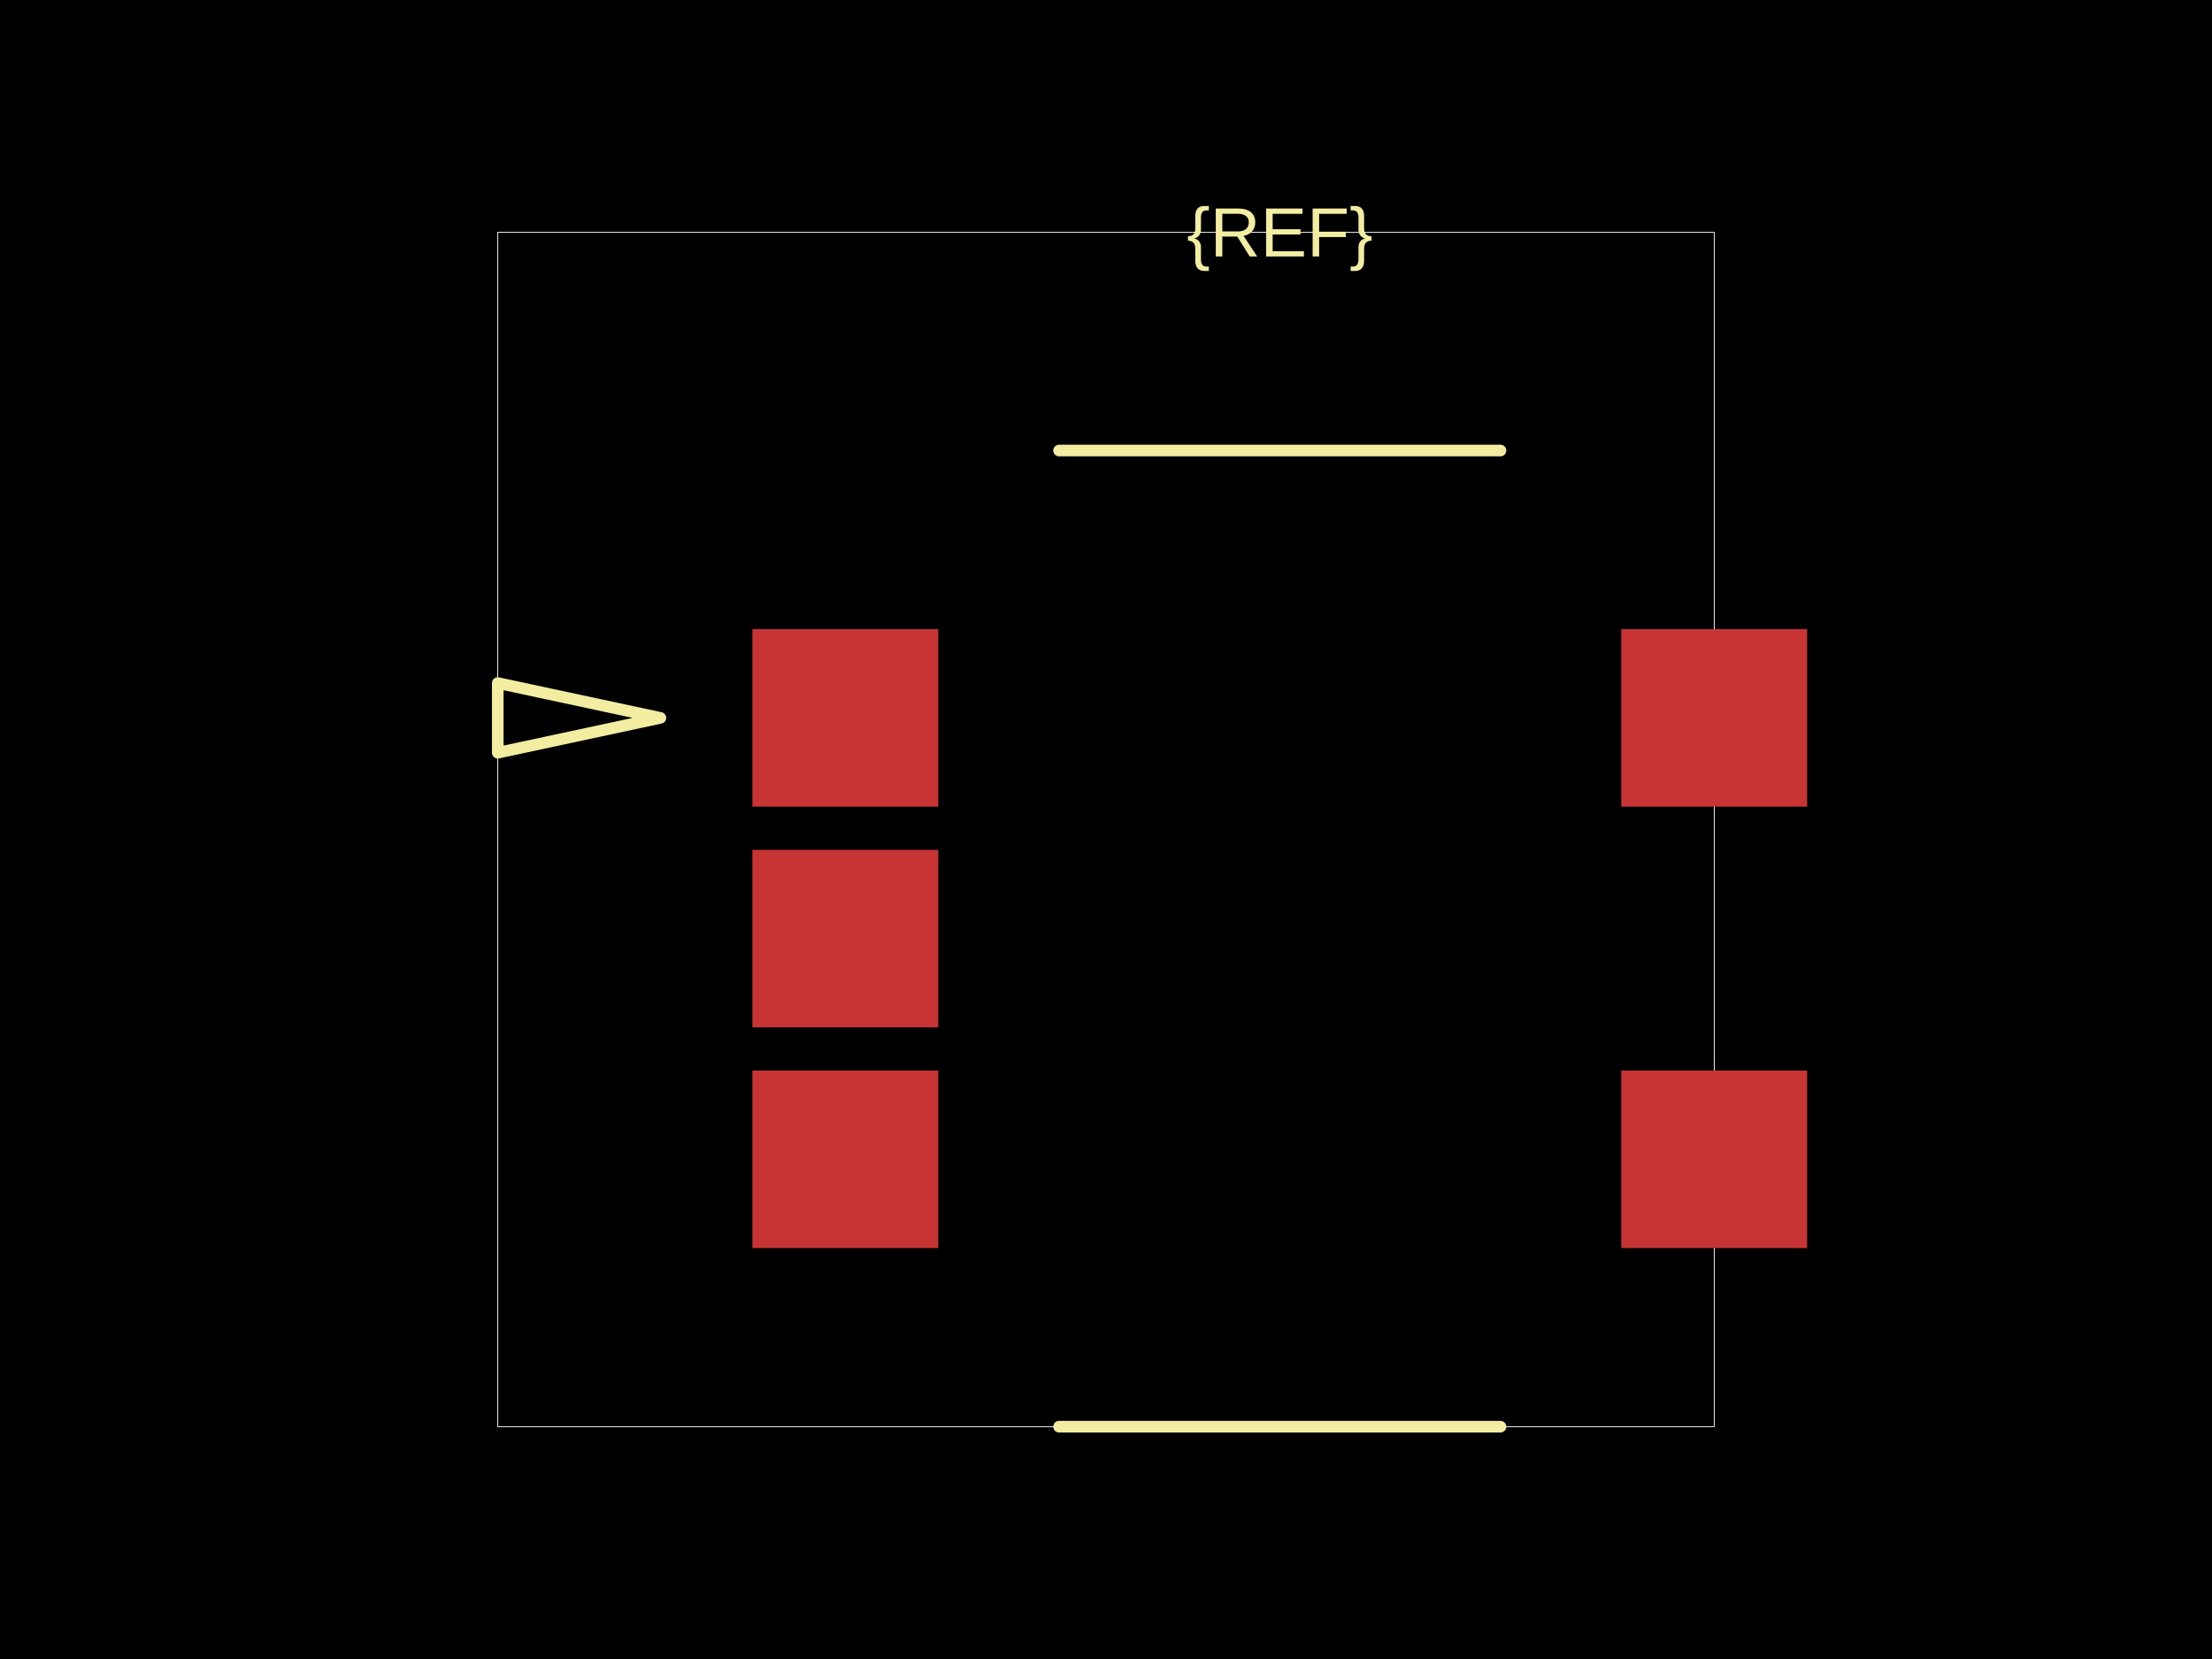
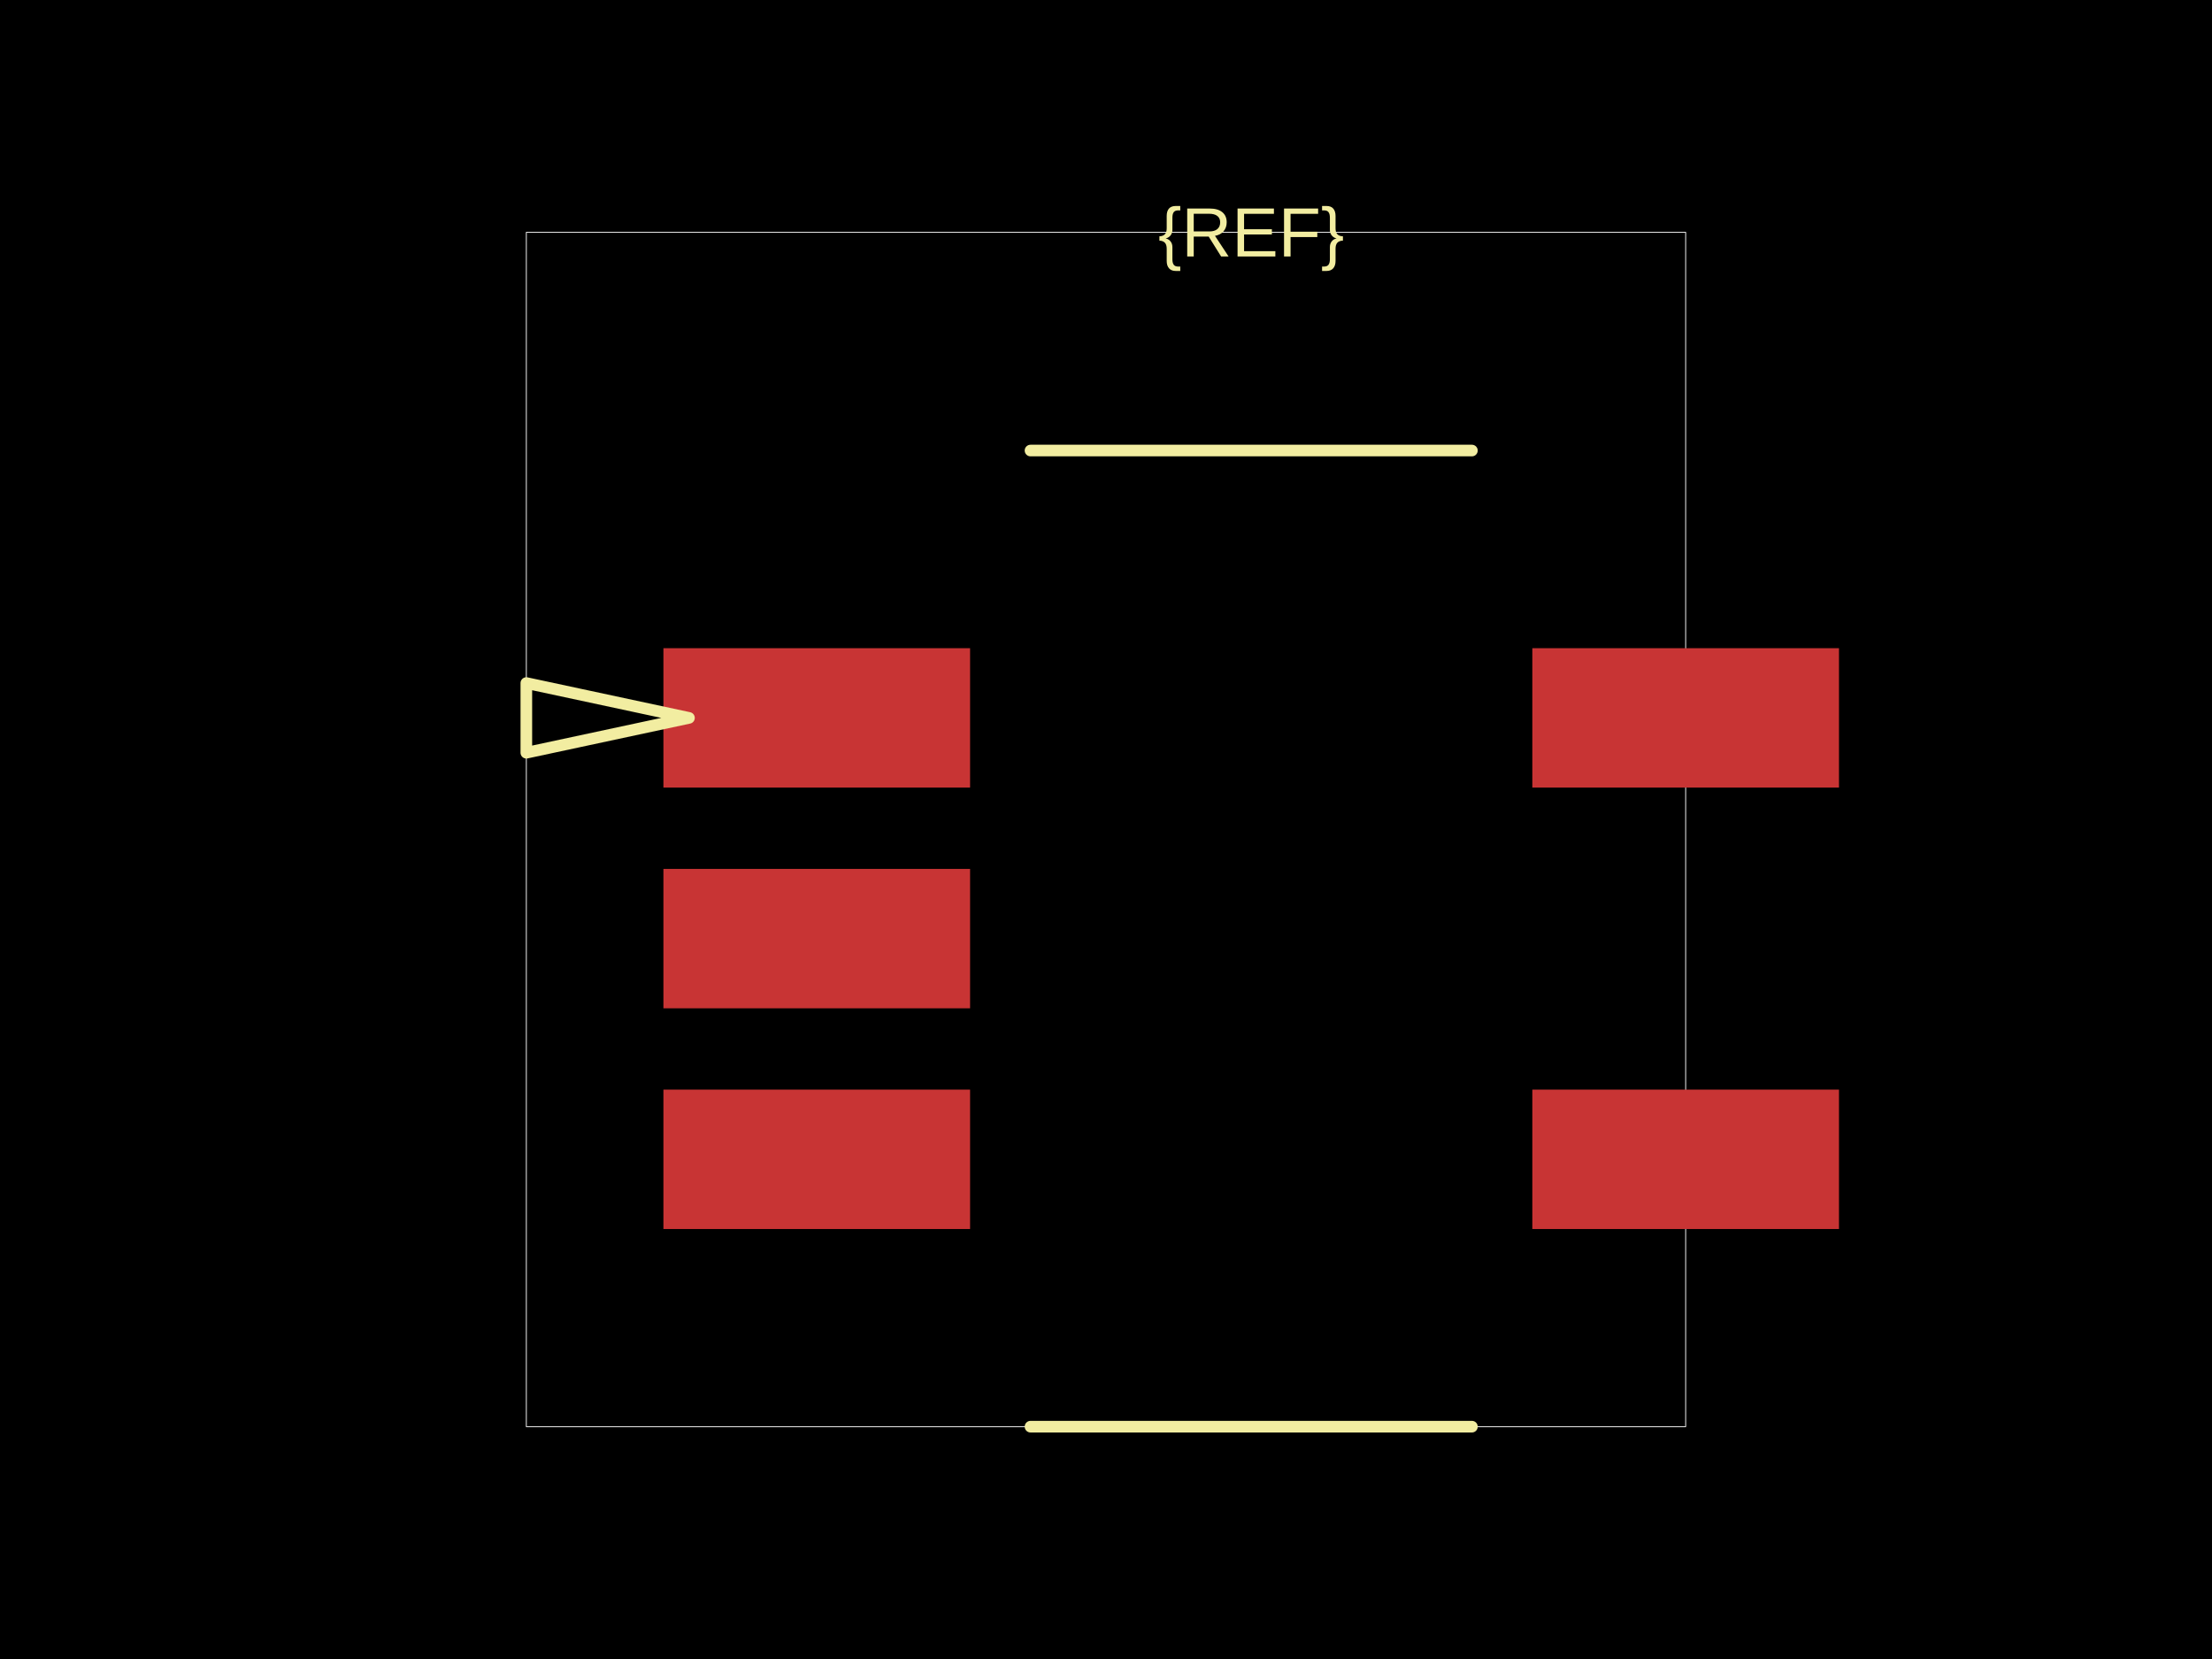
<svg xmlns="http://www.w3.org/2000/svg" width="800" height="600">
  <style />
  <rect class="boundary" x="0" y="0" fill="#000" width="800" height="600" />
-   <rect class="pcb-boundary" fill="none" stroke="#fff" stroke-width="0.3" x="180.024" y="84.025" width="439.953" height="431.951" />
-   <rect class="pcb-pad" fill="rgb(200, 52, 52)" x="272.115" y="227.539" width="67.22" height="64.195" data-layer="top" />
-   <rect class="pcb-pad" fill="rgb(200, 52, 52)" x="272.115" y="307.362" width="67.22" height="64.195" data-layer="top" />
-   <rect class="pcb-pad" fill="rgb(200, 52, 52)" x="272.115" y="387.185" width="67.22" height="64.195" data-layer="top" />
-   <rect class="pcb-pad" fill="rgb(200, 52, 52)" x="586.366" y="387.185" width="67.22" height="64.195" data-layer="top" />
-   <rect class="pcb-pad" fill="rgb(200, 52, 52)" x="586.366" y="227.539" width="67.22" height="64.195" data-layer="top" />
-   <path class="pcb-silkscreen pcb-silkscreen-top" d="M 383.027 162.943 L 542.674 162.943" fill="none" stroke="#f2eda1" stroke-width="4.201" stroke-linecap="round" stroke-linejoin="round" data-pcb-component-id="" data-pcb-silkscreen-path-id="silkscreen_path_1" />
-   <path class="pcb-silkscreen pcb-silkscreen-top" d="M 383.027 515.975 L 542.674 515.975" fill="none" stroke="#f2eda1" stroke-width="4.201" stroke-linecap="round" stroke-linejoin="round" data-pcb-component-id="" data-pcb-silkscreen-path-id="silkscreen_path_2" />
-   <path class="pcb-silkscreen pcb-silkscreen-top" d="M 238.841 259.636 L 180.024 247.032 L 180.024 272.24 L 238.841 259.636 Z" fill="none" stroke="#f2eda1" stroke-width="4.201" stroke-linecap="round" stroke-linejoin="round" data-pcb-component-id="" data-pcb-silkscreen-path-id="pin1_indicator" />
-   <text x="0" y="0" dx="0" dy="0" fill="#f2eda1" font-family="Arial, sans-serif" font-size="25.207" text-anchor="middle" dominant-baseline="central" transform="matrix(1,0,0,1,462.8504,84.02456)" class="pcb-silkscreen-text pcb-silkscreen-top" data-pcb-silkscreen-text-id="pcb_component_1" stroke="none">{REF}</text>
+   <rect class="pcb-boundary" fill="none" stroke="#fff" stroke-width="0.3" x="190.359" y="84.025" width="419.283" height="431.951" />
+   <rect class="pcb-pad" fill="rgb(200, 52, 52)" x="239.933" y="234.429" width="110.912" height="50.415" data-layer="top" />
+   <rect class="pcb-pad" fill="rgb(200, 52, 52)" x="239.933" y="314.252" width="110.912" height="50.415" data-layer="top" />
+   <rect class="pcb-pad" fill="rgb(200, 52, 52)" x="239.933" y="394.075" width="110.912" height="50.415" data-layer="top" />
+   <rect class="pcb-pad" fill="rgb(200, 52, 52)" x="554.185" y="394.075" width="110.912" height="50.415" data-layer="top" />
+   <rect class="pcb-pad" fill="rgb(200, 52, 52)" x="554.185" y="234.429" width="110.912" height="50.415" data-layer="top" />
+   <path class="pcb-silkscreen pcb-silkscreen-top" d="M 372.692 162.943 L 532.339 162.943" fill="none" stroke="#f2eda1" stroke-width="4.201" stroke-linecap="round" stroke-linejoin="round" data-pcb-component-id="" data-pcb-silkscreen-path-id="silkscreen_path_1" />
+   <path class="pcb-silkscreen pcb-silkscreen-top" d="M 372.692 515.975 L 532.339 515.975" fill="none" stroke="#f2eda1" stroke-width="4.201" stroke-linecap="round" stroke-linejoin="round" data-pcb-component-id="" data-pcb-silkscreen-path-id="silkscreen_path_2" />
+   <path class="pcb-silkscreen pcb-silkscreen-top" d="M 249.176 259.636 L 190.359 247.032 L 190.359 272.24 L 249.176 259.636 Z" fill="none" stroke="#f2eda1" stroke-width="4.201" stroke-linecap="round" stroke-linejoin="round" data-pcb-component-id="" data-pcb-silkscreen-path-id="pin1_indicator" />
+   <text x="0" y="0" dx="0" dy="0" fill="#f2eda1" font-family="Arial, sans-serif" font-size="25.207" text-anchor="middle" dominant-baseline="central" transform="matrix(1,0,0,1,452.5154,84.02456)" class="pcb-silkscreen-text pcb-silkscreen-top" data-pcb-silkscreen-text-id="pcb_component_1" stroke="none">{REF}</text>
</svg>
